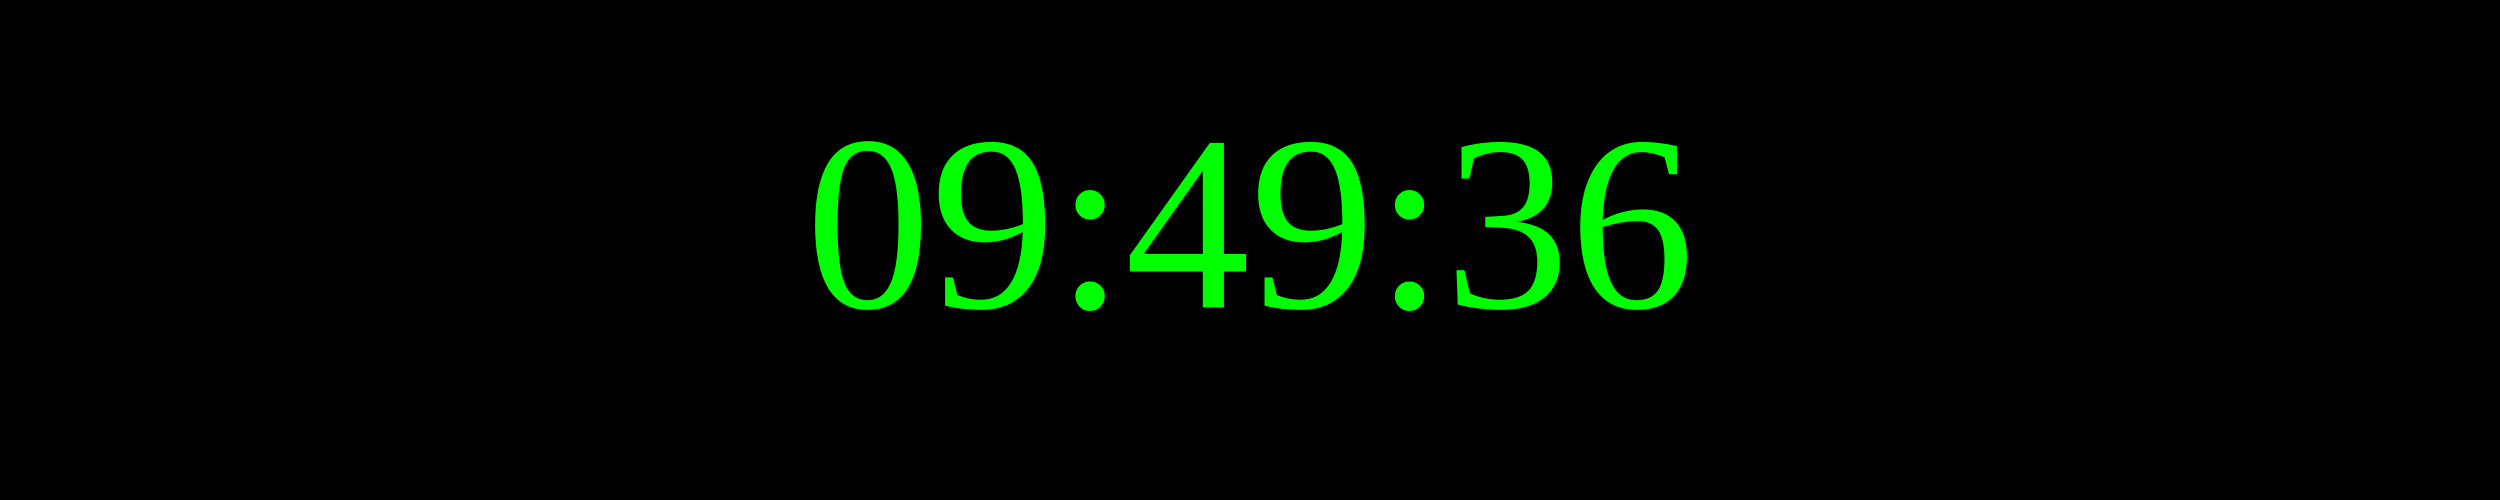
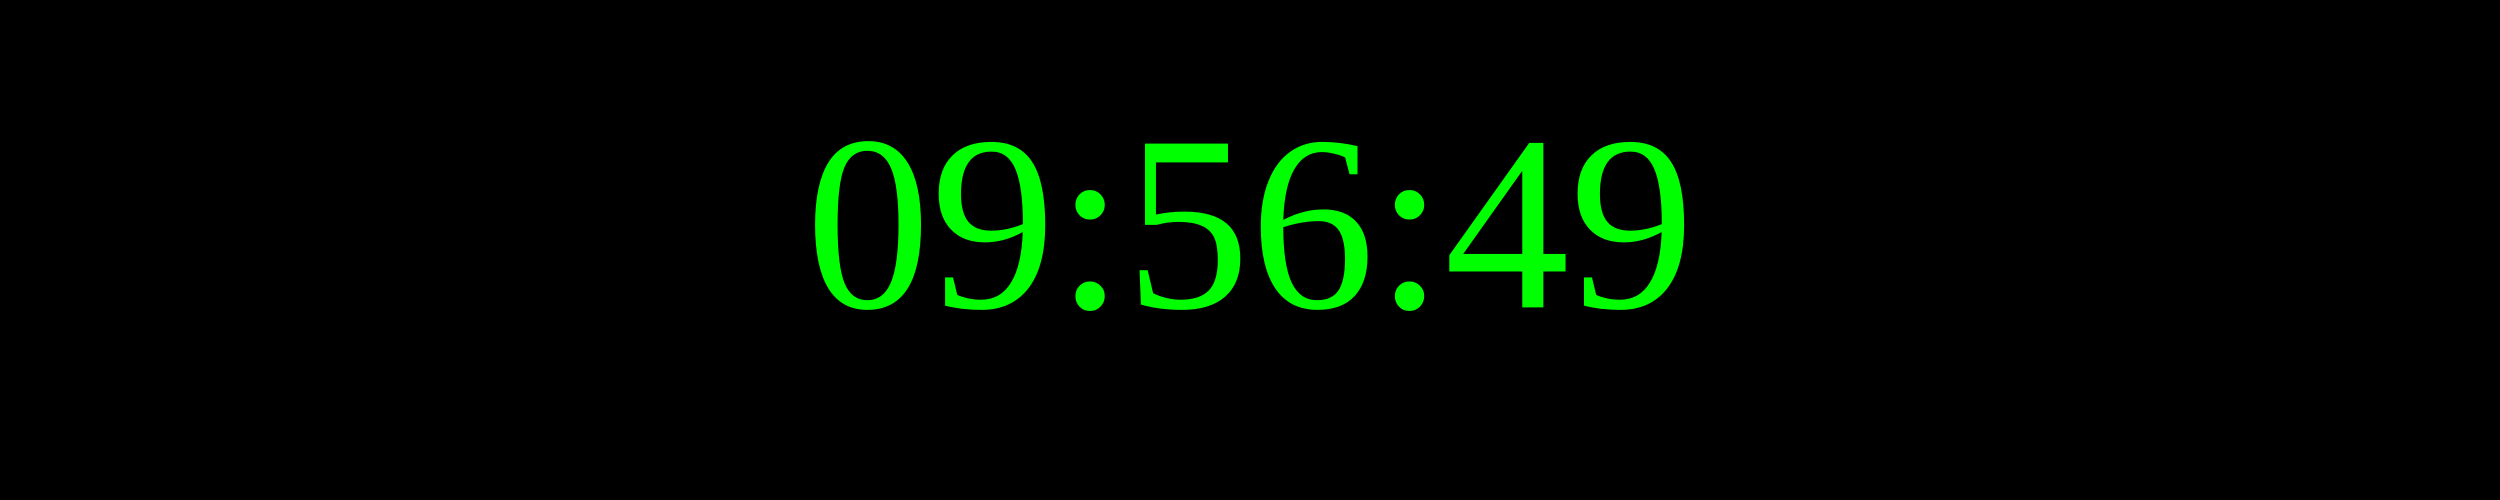
<svg xmlns="http://www.w3.org/2000/svg" width="250" height="50">
  <rect width="100%" height="100%" fill="black" />
  <text x="50%" y="50%" font-size="25" fill="lime" text-anchor="middle" dominant-baseline="middle">
- 09:49:36
+ 09:56:49
</text>
</svg>
